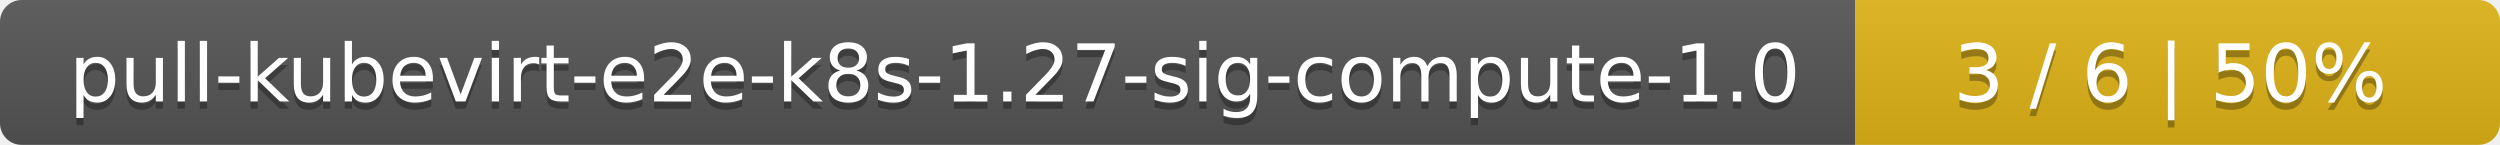
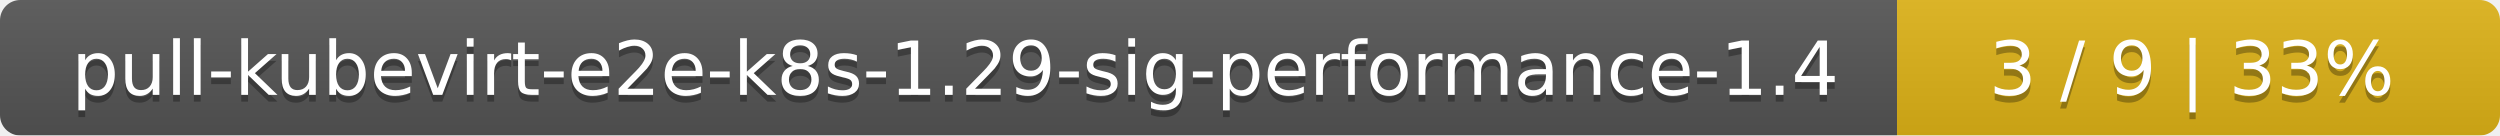
- <svg xmlns="http://www.w3.org/2000/svg" width="345" height="20">
+ <svg xmlns="http://www.w3.org/2000/svg" width="369" height="20">
  <linearGradient id="smooth" x2="0" y2="100%">
    <stop offset="0" stop-color="#bbb" stop-opacity=".1" />
    <stop offset="1" stop-opacity=".1" />
  </linearGradient>
  <mask id="round">
-     <rect width="345" height="20" rx="3" fill="#fff" />
+     <rect width="369" height="20" rx="3" fill="#fff" />
  </mask>
  <g mask="url(#round)">
-     <rect width="256" height="20" fill="#555" />
-     <rect x="256" width="89" height="20" fill="#dfb317" />
-     <rect width="345" height="20" fill="url(#smooth)" />
+     <rect width="280" height="20" fill="#555" />
+     <rect x="280" width="89" height="20" fill="#dfb317" />
+     <rect width="369" height="20" fill="url(#smooth)" />
  </g>
  <g fill="#fff" text-anchor="middle" font-family="DejaVu Sans,Verdana,Geneva,sans-serif" font-size="11">
-     <text x="129" y="15" fill="#010101" fill-opacity=".3">pull-kubevirt-e2e-k8s-1.27-sig-compute-1.0</text>
-     <text x="129" y="14">pull-kubevirt-e2e-k8s-1.27-sig-compute-1.0</text>
-     <text x="299.5" y="15" fill="#010101" fill-opacity=".3">3 / 6    |    50%</text>
-     <text x="299.5" y="14">3 / 6    |    50%</text>
+     <text x="141" y="15" fill="#010101" fill-opacity=".3">pull-kubevirt-e2e-k8s-1.29-sig-performance-1.4</text>
+     <text x="141" y="14">pull-kubevirt-e2e-k8s-1.29-sig-performance-1.4</text>
+     <text x="323.5" y="15" fill="#010101" fill-opacity=".3">3 / 9    |    33%</text>
+     <text x="323.5" y="14">3 / 9    |    33%</text>
  </g>
</svg>
